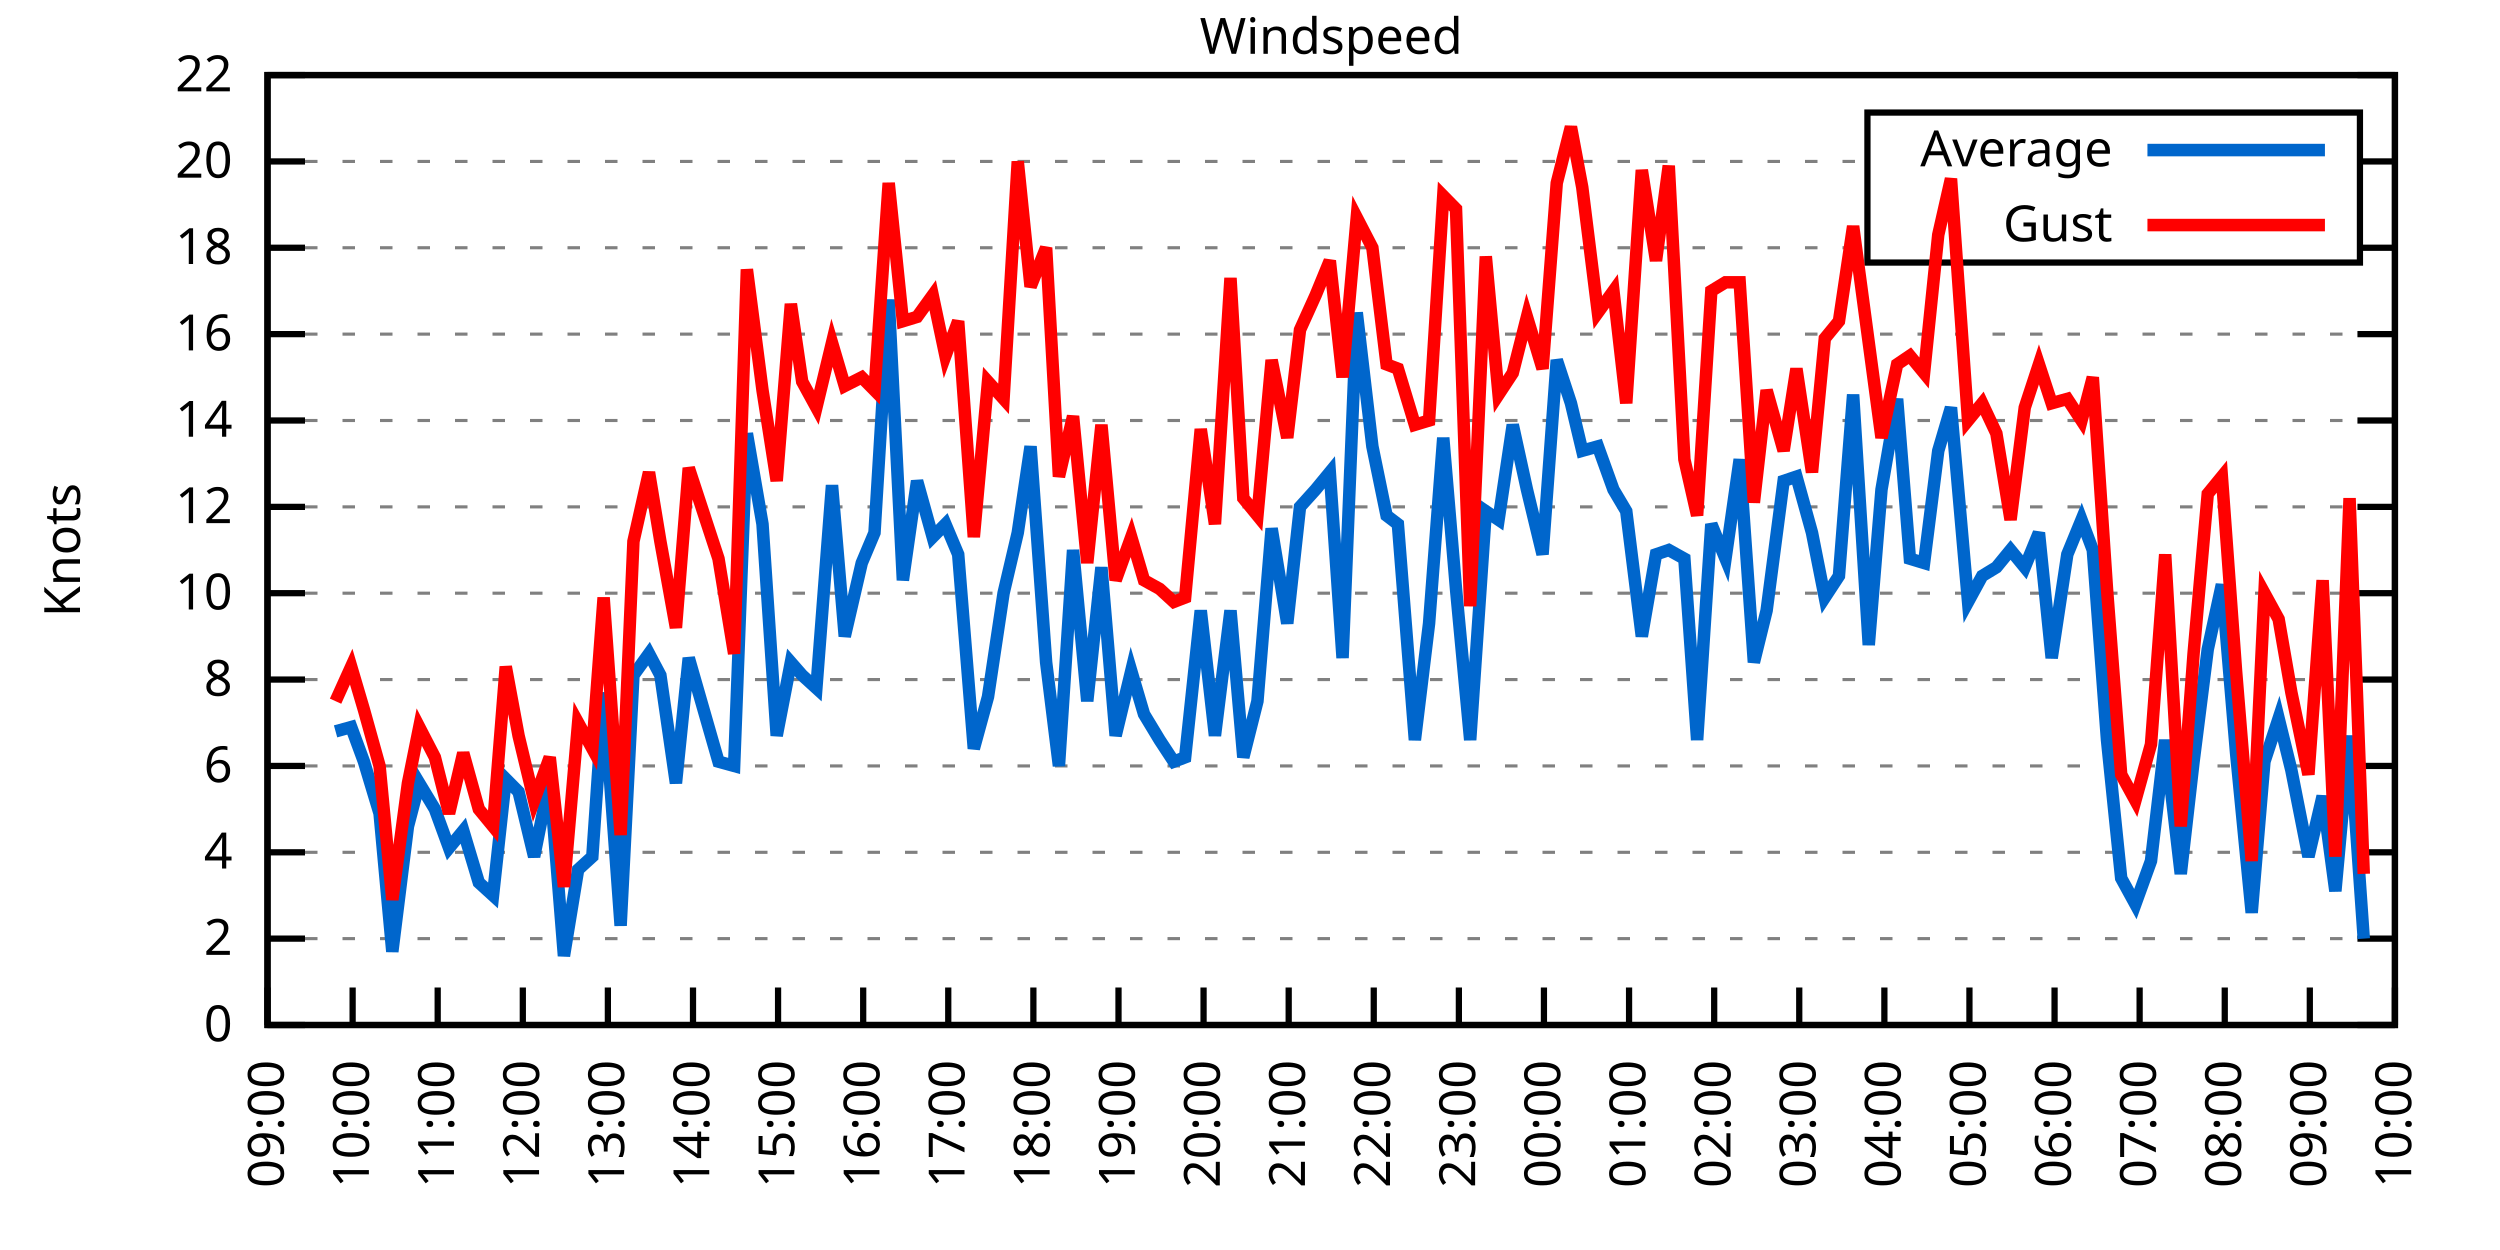
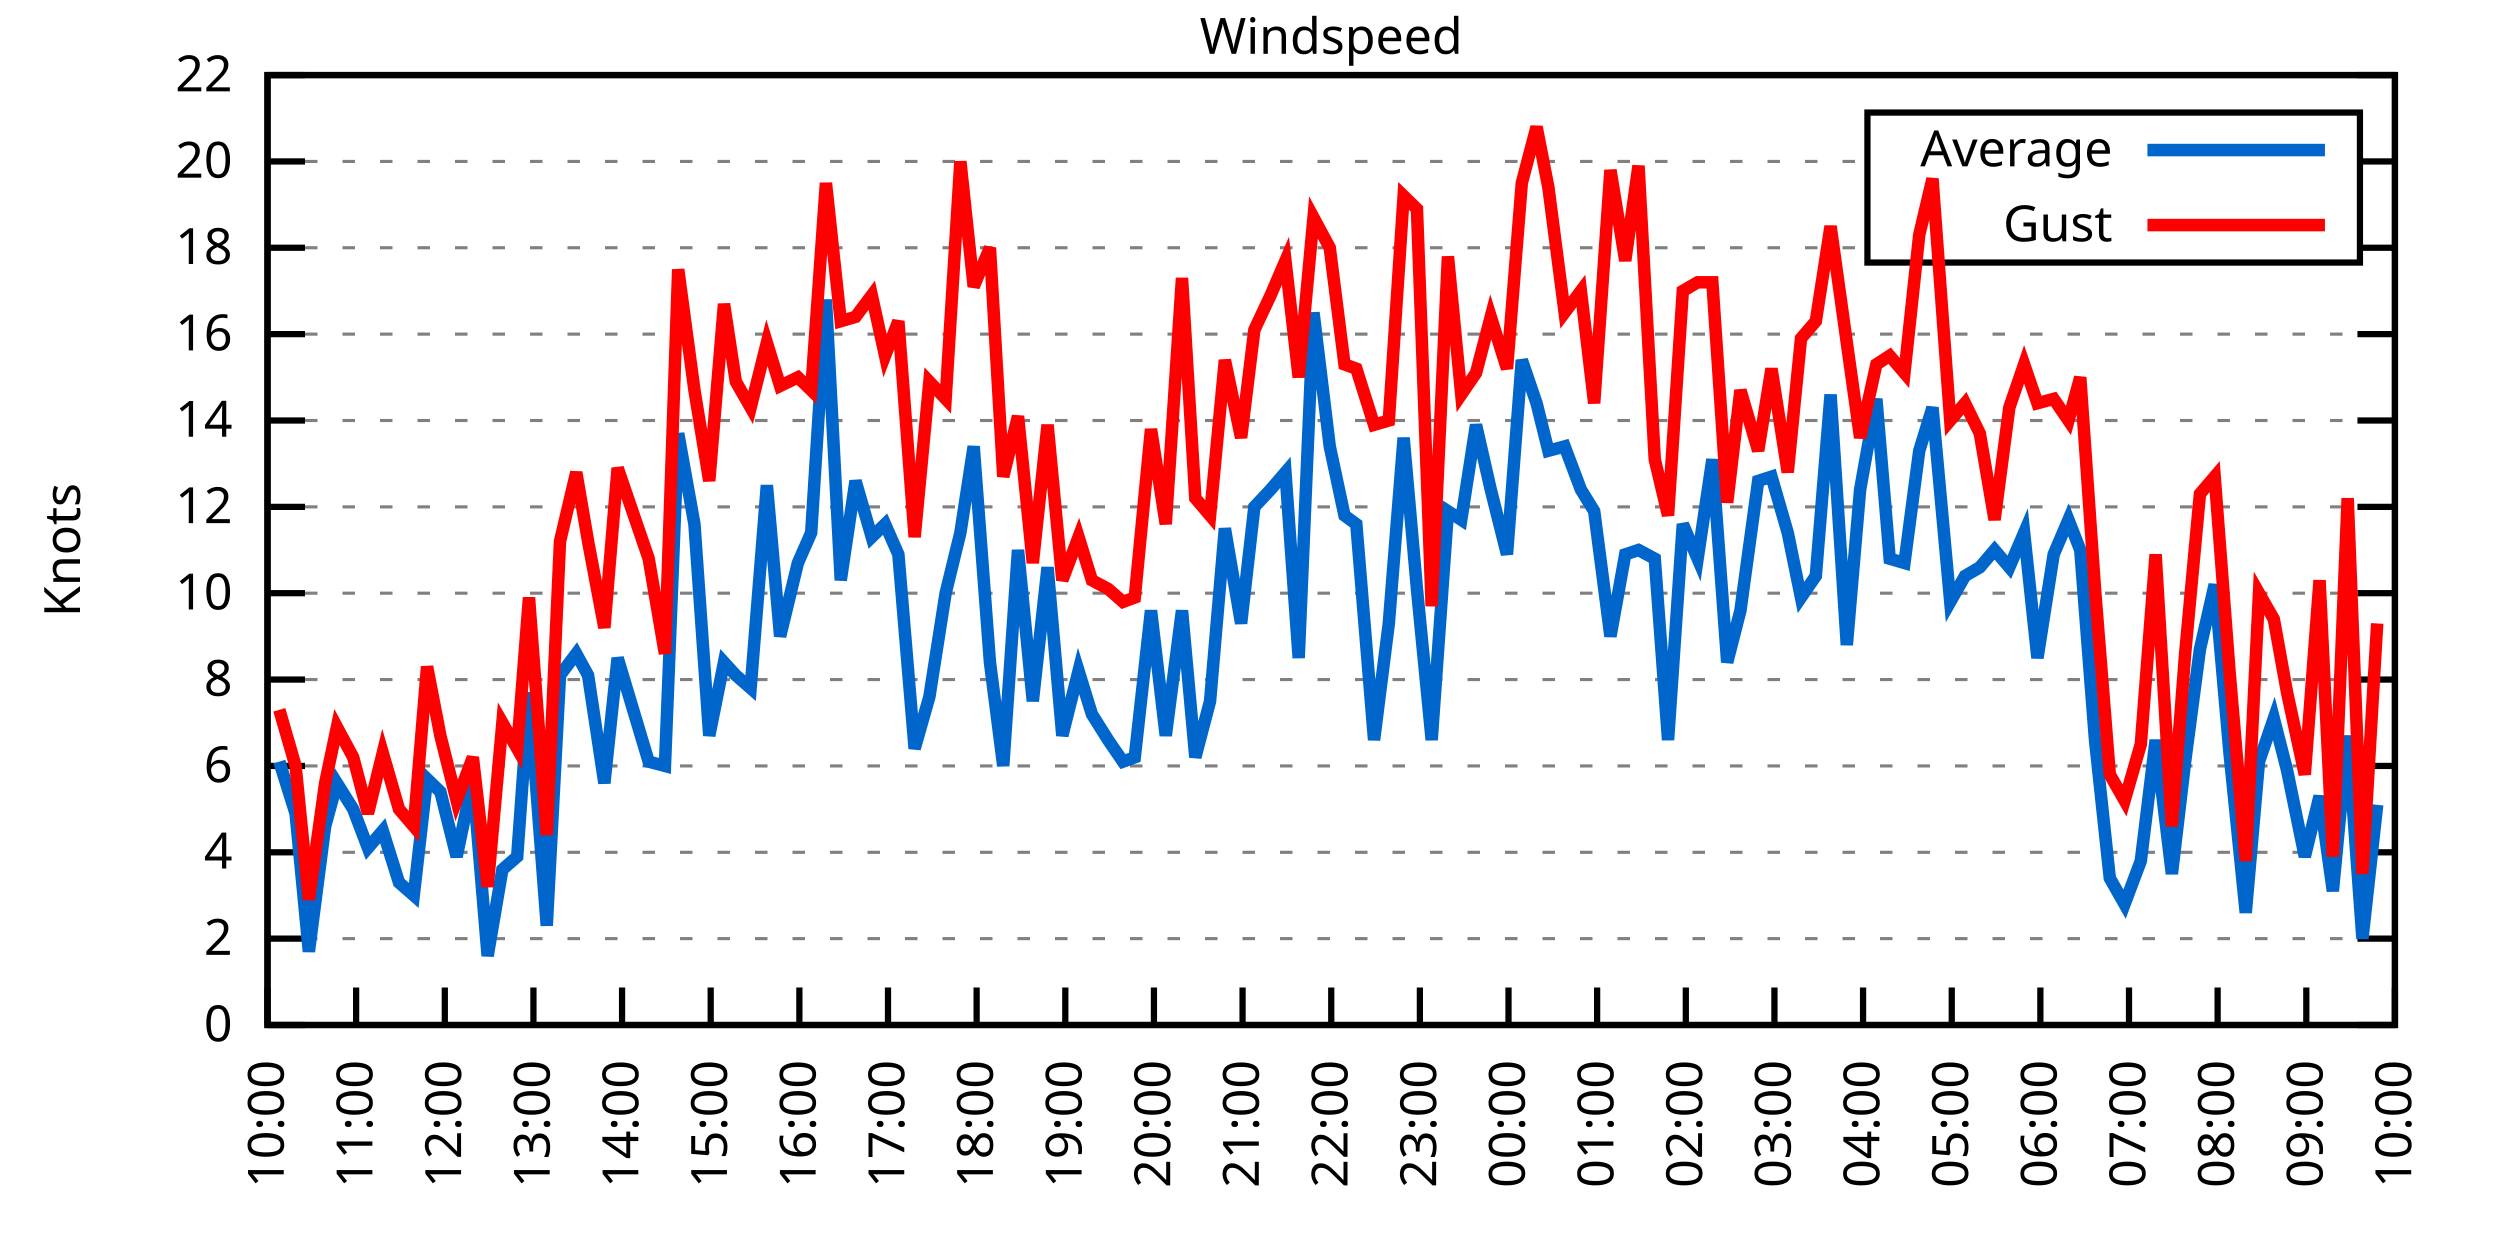
<svg xmlns="http://www.w3.org/2000/svg" xmlns:xlink="http://www.w3.org/1999/xlink" width="400" height="200" viewBox="0 0 400 200">
  <g id="gnuplot_canvas">
    <rect x="0" y="0" width="400" height="200" fill="none" />
    <defs>
      <circle id="gpDot" r="0.5" stroke-width="0.5" stroke="currentColor" />
      <path id="gpPt0" stroke-width="0.333" stroke="currentColor" d="M-1,0 h2 M0,-1 v2" />
      <path id="gpPt1" stroke-width="0.333" stroke="currentColor" d="M-1,-1 L1,1 M1,-1 L-1,1" />
      <path id="gpPt2" stroke-width="0.333" stroke="currentColor" d="M-1,0 L1,0 M0,-1 L0,1 M-1,-1 L1,1 M-1,1 L1,-1" />
      <rect id="gpPt3" stroke-width="0.333" stroke="currentColor" x="-1" y="-1" width="2" height="2" />
      <rect id="gpPt4" stroke-width="0.333" stroke="currentColor" fill="currentColor" x="-1" y="-1" width="2" height="2" />
      <circle id="gpPt5" stroke-width="0.333" stroke="currentColor" cx="0" cy="0" r="1" />
      <use xlink:href="#gpPt5" id="gpPt6" fill="currentColor" stroke="none" />
      <path id="gpPt7" stroke-width="0.333" stroke="currentColor" d="M0,-1.33 L-1.33,0.67 L1.33,0.67 z" />
      <use xlink:href="#gpPt7" id="gpPt8" fill="currentColor" stroke="none" />
      <use xlink:href="#gpPt7" id="gpPt9" stroke="currentColor" transform="rotate(180)" />
      <use xlink:href="#gpPt9" id="gpPt10" fill="currentColor" stroke="none" />
      <use xlink:href="#gpPt3" id="gpPt11" stroke="currentColor" transform="rotate(45)" />
      <use xlink:href="#gpPt11" id="gpPt12" fill="currentColor" stroke="none" />
      <path id="gpPt13" stroke-width="0.333" stroke="currentColor" d="M0,1.330 L1.265,0.411 L0.782,-1.067 L-0.782,-1.076 L-1.265,0.411 z" />
      <use xlink:href="#gpPt13" id="gpPt14" fill="currentColor" stroke="none" />
      <filter id="textbox" filterUnits="objectBoundingBox" x="0" y="0" height="1" width="1">
        <feFlood flood-color="white" flood-opacity="1" result="bgnd" />
        <feComposite in="SourceGraphic" in2="bgnd" operator="atop" />
      </filter>
      <filter id="greybox" filterUnits="objectBoundingBox" x="0" y="0" height="1" width="1">
        <feFlood flood-color="lightgrey" flood-opacity="1" result="grey" />
        <feComposite in="SourceGraphic" in2="grey" operator="atop" />
      </filter>
    </defs>
    <g fill="none" color="white" stroke="currentColor" stroke-width="1.00" stroke-linecap="butt" stroke-linejoin="miter">
</g>
    <g fill="none" color="black" stroke="currentColor" stroke-width="1.00" stroke-linecap="butt" stroke-linejoin="miter">
      <g stroke="none" shape-rendering="crispEdges">
        <polygon fill="rgb(255, 255, 255)" points="42.80,164.00 383.18,164.00 383.18,12.02 42.80,12.02 " />
      </g>
    </g>
    <g fill="none" color="black" stroke="currentColor" stroke-width="1.00" stroke-linecap="butt" stroke-linejoin="miter">
</g>
    <g fill="none" color="black" stroke="black" stroke-width="0.50" stroke-linecap="butt" stroke-linejoin="miter">
</g>
    <g fill="none" color="gray" stroke="currentColor" stroke-width="0.50" stroke-linecap="butt" stroke-linejoin="miter">
      <path stroke="gray" stroke-dasharray="2,4" class="gridline" d="M42.80,164.00 L383.19,164.00  " />
    </g>
    <g fill="none" color="gray" stroke="gray" stroke-width="1.00" stroke-linecap="butt" stroke-linejoin="miter">
</g>
    <g fill="none" color="black" stroke="currentColor" stroke-width="1.00" stroke-linecap="butt" stroke-linejoin="miter">
      <path stroke="black" d="M42.80,164.00 L48.80,164.00 M383.19,164.00 L377.19,164.00  " />
      <g transform="translate(37.20,166.60)" stroke="none" fill="black" font-family="Sans" font-size="8.00" text-anchor="end">
        <text>
          <tspan font-family="Sans"> 0</tspan>
        </text>
      </g>
    </g>
    <g fill="none" color="black" stroke="currentColor" stroke-width="1.00" stroke-linecap="butt" stroke-linejoin="miter">
</g>
    <g fill="none" color="black" stroke="black" stroke-width="0.50" stroke-linecap="butt" stroke-linejoin="miter">
</g>
    <g fill="none" color="gray" stroke="currentColor" stroke-width="0.50" stroke-linecap="butt" stroke-linejoin="miter">
      <path stroke="gray" stroke-dasharray="2,4" class="gridline" d="M42.80,150.18 L383.19,150.18  " />
    </g>
    <g fill="none" color="gray" stroke="gray" stroke-width="1.00" stroke-linecap="butt" stroke-linejoin="miter">
</g>
    <g fill="none" color="black" stroke="currentColor" stroke-width="1.00" stroke-linecap="butt" stroke-linejoin="miter">
      <path stroke="black" d="M42.80,150.18 L48.80,150.18 M383.19,150.18 L377.19,150.18  " />
      <g transform="translate(37.20,152.78)" stroke="none" fill="black" font-family="Sans" font-size="8.00" text-anchor="end">
        <text>
          <tspan font-family="Sans"> 2</tspan>
        </text>
      </g>
    </g>
    <g fill="none" color="black" stroke="currentColor" stroke-width="1.00" stroke-linecap="butt" stroke-linejoin="miter">
</g>
    <g fill="none" color="black" stroke="black" stroke-width="0.50" stroke-linecap="butt" stroke-linejoin="miter">
</g>
    <g fill="none" color="gray" stroke="currentColor" stroke-width="0.50" stroke-linecap="butt" stroke-linejoin="miter">
      <path stroke="gray" stroke-dasharray="2,4" class="gridline" d="M42.80,136.37 L383.19,136.37  " />
    </g>
    <g fill="none" color="gray" stroke="gray" stroke-width="1.00" stroke-linecap="butt" stroke-linejoin="miter">
</g>
    <g fill="none" color="black" stroke="currentColor" stroke-width="1.00" stroke-linecap="butt" stroke-linejoin="miter">
      <path stroke="black" d="M42.80,136.37 L48.80,136.37 M383.19,136.37 L377.19,136.37  " />
      <g transform="translate(37.20,138.97)" stroke="none" fill="black" font-family="Sans" font-size="8.00" text-anchor="end">
        <text>
          <tspan font-family="Sans"> 4</tspan>
        </text>
      </g>
    </g>
    <g fill="none" color="black" stroke="currentColor" stroke-width="1.00" stroke-linecap="butt" stroke-linejoin="miter">
</g>
    <g fill="none" color="black" stroke="black" stroke-width="0.50" stroke-linecap="butt" stroke-linejoin="miter">
</g>
    <g fill="none" color="gray" stroke="currentColor" stroke-width="0.50" stroke-linecap="butt" stroke-linejoin="miter">
      <path stroke="gray" stroke-dasharray="2,4" class="gridline" d="M42.80,122.55 L383.19,122.55  " />
    </g>
    <g fill="none" color="gray" stroke="gray" stroke-width="1.00" stroke-linecap="butt" stroke-linejoin="miter">
</g>
    <g fill="none" color="black" stroke="currentColor" stroke-width="1.00" stroke-linecap="butt" stroke-linejoin="miter">
      <path stroke="black" d="M42.80,122.55 L48.80,122.55 M383.19,122.55 L377.19,122.55  " />
      <g transform="translate(37.20,125.15)" stroke="none" fill="black" font-family="Sans" font-size="8.00" text-anchor="end">
        <text>
          <tspan font-family="Sans"> 6</tspan>
        </text>
      </g>
    </g>
    <g fill="none" color="black" stroke="currentColor" stroke-width="1.00" stroke-linecap="butt" stroke-linejoin="miter">
</g>
    <g fill="none" color="black" stroke="black" stroke-width="0.50" stroke-linecap="butt" stroke-linejoin="miter">
</g>
    <g fill="none" color="gray" stroke="currentColor" stroke-width="0.50" stroke-linecap="butt" stroke-linejoin="miter">
      <path stroke="gray" stroke-dasharray="2,4" class="gridline" d="M42.80,108.73 L383.19,108.73  " />
    </g>
    <g fill="none" color="gray" stroke="gray" stroke-width="1.00" stroke-linecap="butt" stroke-linejoin="miter">
</g>
    <g fill="none" color="black" stroke="currentColor" stroke-width="1.00" stroke-linecap="butt" stroke-linejoin="miter">
      <path stroke="black" d="M42.80,108.73 L48.80,108.73 M383.19,108.73 L377.19,108.73  " />
      <g transform="translate(37.20,111.33)" stroke="none" fill="black" font-family="Sans" font-size="8.00" text-anchor="end">
        <text>
          <tspan font-family="Sans"> 8</tspan>
        </text>
      </g>
    </g>
    <g fill="none" color="black" stroke="currentColor" stroke-width="1.00" stroke-linecap="butt" stroke-linejoin="miter">
</g>
    <g fill="none" color="black" stroke="black" stroke-width="0.50" stroke-linecap="butt" stroke-linejoin="miter">
</g>
    <g fill="none" color="gray" stroke="currentColor" stroke-width="0.50" stroke-linecap="butt" stroke-linejoin="miter">
      <path stroke="gray" stroke-dasharray="2,4" class="gridline" d="M42.80,94.91 L383.19,94.91  " />
    </g>
    <g fill="none" color="gray" stroke="gray" stroke-width="1.00" stroke-linecap="butt" stroke-linejoin="miter">
</g>
    <g fill="none" color="black" stroke="currentColor" stroke-width="1.00" stroke-linecap="butt" stroke-linejoin="miter">
      <path stroke="black" d="M42.80,94.91 L48.80,94.91 M383.19,94.91 L377.19,94.91  " />
      <g transform="translate(37.20,97.51)" stroke="none" fill="black" font-family="Sans" font-size="8.00" text-anchor="end">
        <text>
          <tspan font-family="Sans"> 10</tspan>
        </text>
      </g>
    </g>
    <g fill="none" color="black" stroke="currentColor" stroke-width="1.00" stroke-linecap="butt" stroke-linejoin="miter">
</g>
    <g fill="none" color="black" stroke="black" stroke-width="0.50" stroke-linecap="butt" stroke-linejoin="miter">
</g>
    <g fill="none" color="gray" stroke="currentColor" stroke-width="0.50" stroke-linecap="butt" stroke-linejoin="miter">
      <path stroke="gray" stroke-dasharray="2,4" class="gridline" d="M42.80,81.10 L383.19,81.10  " />
    </g>
    <g fill="none" color="gray" stroke="gray" stroke-width="1.00" stroke-linecap="butt" stroke-linejoin="miter">
</g>
    <g fill="none" color="black" stroke="currentColor" stroke-width="1.00" stroke-linecap="butt" stroke-linejoin="miter">
      <path stroke="black" d="M42.80,81.10 L48.80,81.10 M383.19,81.10 L377.19,81.10  " />
      <g transform="translate(37.20,83.70)" stroke="none" fill="black" font-family="Sans" font-size="8.00" text-anchor="end">
        <text>
          <tspan font-family="Sans"> 12</tspan>
        </text>
      </g>
    </g>
    <g fill="none" color="black" stroke="currentColor" stroke-width="1.00" stroke-linecap="butt" stroke-linejoin="miter">
</g>
    <g fill="none" color="black" stroke="black" stroke-width="0.50" stroke-linecap="butt" stroke-linejoin="miter">
</g>
    <g fill="none" color="gray" stroke="currentColor" stroke-width="0.50" stroke-linecap="butt" stroke-linejoin="miter">
      <path stroke="gray" stroke-dasharray="2,4" class="gridline" d="M42.80,67.28 L383.19,67.28  " />
    </g>
    <g fill="none" color="gray" stroke="gray" stroke-width="1.00" stroke-linecap="butt" stroke-linejoin="miter">
</g>
    <g fill="none" color="black" stroke="currentColor" stroke-width="1.00" stroke-linecap="butt" stroke-linejoin="miter">
      <path stroke="black" d="M42.80,67.28 L48.80,67.28 M383.19,67.28 L377.19,67.28  " />
      <g transform="translate(37.20,69.88)" stroke="none" fill="black" font-family="Sans" font-size="8.00" text-anchor="end">
        <text>
          <tspan font-family="Sans"> 14</tspan>
        </text>
      </g>
    </g>
    <g fill="none" color="black" stroke="currentColor" stroke-width="1.00" stroke-linecap="butt" stroke-linejoin="miter">
</g>
    <g fill="none" color="black" stroke="black" stroke-width="0.50" stroke-linecap="butt" stroke-linejoin="miter">
</g>
    <g fill="none" color="gray" stroke="currentColor" stroke-width="0.50" stroke-linecap="butt" stroke-linejoin="miter">
      <path stroke="gray" stroke-dasharray="2,4" class="gridline" d="M42.80,53.46 L383.19,53.46  " />
    </g>
    <g fill="none" color="gray" stroke="gray" stroke-width="1.00" stroke-linecap="butt" stroke-linejoin="miter">
</g>
    <g fill="none" color="black" stroke="currentColor" stroke-width="1.00" stroke-linecap="butt" stroke-linejoin="miter">
      <path stroke="black" d="M42.80,53.46 L48.80,53.46 M383.19,53.46 L377.19,53.46  " />
      <g transform="translate(37.20,56.06)" stroke="none" fill="black" font-family="Sans" font-size="8.00" text-anchor="end">
        <text>
          <tspan font-family="Sans"> 16</tspan>
        </text>
      </g>
    </g>
    <g fill="none" color="black" stroke="currentColor" stroke-width="1.00" stroke-linecap="butt" stroke-linejoin="miter">
</g>
    <g fill="none" color="black" stroke="black" stroke-width="0.50" stroke-linecap="butt" stroke-linejoin="miter">
</g>
    <g fill="none" color="gray" stroke="currentColor" stroke-width="0.50" stroke-linecap="butt" stroke-linejoin="miter">
      <path stroke="gray" stroke-dasharray="2,4" class="gridline" d="M42.80,39.64 L298.79,39.64 M377.59,39.64 L383.19,39.64  " />
    </g>
    <g fill="none" color="gray" stroke="gray" stroke-width="1.00" stroke-linecap="butt" stroke-linejoin="miter">
</g>
    <g fill="none" color="black" stroke="currentColor" stroke-width="1.00" stroke-linecap="butt" stroke-linejoin="miter">
      <path stroke="black" d="M42.80,39.64 L48.80,39.64 M383.19,39.64 L377.19,39.64  " />
      <g transform="translate(37.20,42.24)" stroke="none" fill="black" font-family="Sans" font-size="8.00" text-anchor="end">
        <text>
          <tspan font-family="Sans"> 18</tspan>
        </text>
      </g>
    </g>
    <g fill="none" color="black" stroke="currentColor" stroke-width="1.00" stroke-linecap="butt" stroke-linejoin="miter">
</g>
    <g fill="none" color="black" stroke="black" stroke-width="0.50" stroke-linecap="butt" stroke-linejoin="miter">
</g>
    <g fill="none" color="gray" stroke="currentColor" stroke-width="0.50" stroke-linecap="butt" stroke-linejoin="miter">
      <path stroke="gray" stroke-dasharray="2,4" class="gridline" d="M42.80,25.83 L298.79,25.83 M377.59,25.83 L383.19,25.83  " />
    </g>
    <g fill="none" color="gray" stroke="gray" stroke-width="1.00" stroke-linecap="butt" stroke-linejoin="miter">
</g>
    <g fill="none" color="black" stroke="currentColor" stroke-width="1.00" stroke-linecap="butt" stroke-linejoin="miter">
      <path stroke="black" d="M42.80,25.83 L48.80,25.83 M383.19,25.83 L377.19,25.83  " />
      <g transform="translate(37.20,28.43)" stroke="none" fill="black" font-family="Sans" font-size="8.00" text-anchor="end">
        <text>
          <tspan font-family="Sans"> 20</tspan>
        </text>
      </g>
    </g>
    <g fill="none" color="black" stroke="currentColor" stroke-width="1.00" stroke-linecap="butt" stroke-linejoin="miter">
</g>
    <g fill="none" color="black" stroke="black" stroke-width="0.50" stroke-linecap="butt" stroke-linejoin="miter">
</g>
    <g fill="none" color="gray" stroke="currentColor" stroke-width="0.50" stroke-linecap="butt" stroke-linejoin="miter">
      <path stroke="gray" stroke-dasharray="2,4" class="gridline" d="M42.80,12.01 L383.19,12.01  " />
    </g>
    <g fill="none" color="gray" stroke="gray" stroke-width="1.00" stroke-linecap="butt" stroke-linejoin="miter">
</g>
    <g fill="none" color="black" stroke="currentColor" stroke-width="1.00" stroke-linecap="butt" stroke-linejoin="miter">
      <path stroke="black" d="M42.80,12.01 L48.80,12.01 M383.19,12.01 L377.19,12.01  " />
      <g transform="translate(37.20,14.61)" stroke="none" fill="black" font-family="Sans" font-size="8.00" text-anchor="end">
        <text>
          <tspan font-family="Sans"> 22</tspan>
        </text>
      </g>
    </g>
    <g fill="none" color="black" stroke="currentColor" stroke-width="1.00" stroke-linecap="butt" stroke-linejoin="miter">
      <path stroke="black" d="M42.80,164.00 L42.80,158.00  " />
      <g transform="translate(45.40,169.60) rotate(270.00)" stroke="none" fill="black" font-family="Sans" font-size="8.00" text-anchor="end">
        <text>
-           <tspan font-family="Sans">09:00</tspan>
-         </text>
-       </g>
-     </g>
-     <g fill="none" color="black" stroke="currentColor" stroke-width="1.00" stroke-linecap="butt" stroke-linejoin="miter">
-       <path stroke="black" d="M56.42,164.00 L56.42,158.00  " />
-       <g transform="translate(59.02,169.60) rotate(270.00)" stroke="none" fill="black" font-family="Sans" font-size="8.00" text-anchor="end">
-         <text>
          <tspan font-family="Sans">10:00</tspan>
        </text>
      </g>
    </g>
    <g fill="none" color="black" stroke="currentColor" stroke-width="1.00" stroke-linecap="butt" stroke-linejoin="miter">
-       <path stroke="black" d="M70.03,164.00 L70.03,158.00  " />
-       <g transform="translate(72.63,169.60) rotate(270.00)" stroke="none" fill="black" font-family="Sans" font-size="8.00" text-anchor="end">
+       <path stroke="black" d="M56.98,164.00 L56.98,158.00  " />
+       <g transform="translate(59.58,169.60) rotate(270.00)" stroke="none" fill="black" font-family="Sans" font-size="8.00" text-anchor="end">
        <text>
          <tspan font-family="Sans">11:00</tspan>
        </text>
      </g>
    </g>
    <g fill="none" color="black" stroke="currentColor" stroke-width="1.00" stroke-linecap="butt" stroke-linejoin="miter">
-       <path stroke="black" d="M83.65,164.00 L83.65,158.00  " />
-       <g transform="translate(86.25,169.60) rotate(270.00)" stroke="none" fill="black" font-family="Sans" font-size="8.00" text-anchor="end">
+       <path stroke="black" d="M71.17,164.00 L71.17,158.00  " />
+       <g transform="translate(73.77,169.60) rotate(270.00)" stroke="none" fill="black" font-family="Sans" font-size="8.00" text-anchor="end">
        <text>
          <tspan font-family="Sans">12:00</tspan>
        </text>
      </g>
    </g>
    <g fill="none" color="black" stroke="currentColor" stroke-width="1.00" stroke-linecap="butt" stroke-linejoin="miter">
-       <path stroke="black" d="M97.26,164.00 L97.26,158.00  " />
-       <g transform="translate(99.86,169.60) rotate(270.00)" stroke="none" fill="black" font-family="Sans" font-size="8.00" text-anchor="end">
+       <path stroke="black" d="M85.35,164.00 L85.35,158.00  " />
+       <g transform="translate(87.95,169.60) rotate(270.00)" stroke="none" fill="black" font-family="Sans" font-size="8.00" text-anchor="end">
        <text>
          <tspan font-family="Sans">13:00</tspan>
        </text>
      </g>
    </g>
    <g fill="none" color="black" stroke="currentColor" stroke-width="1.00" stroke-linecap="butt" stroke-linejoin="miter">
-       <path stroke="black" d="M110.88,164.00 L110.88,158.00  " />
-       <g transform="translate(113.48,169.60) rotate(270.00)" stroke="none" fill="black" font-family="Sans" font-size="8.00" text-anchor="end">
+       <path stroke="black" d="M99.53,164.00 L99.53,158.00  " />
+       <g transform="translate(102.13,169.60) rotate(270.00)" stroke="none" fill="black" font-family="Sans" font-size="8.00" text-anchor="end">
        <text>
          <tspan font-family="Sans">14:00</tspan>
        </text>
      </g>
    </g>
    <g fill="none" color="black" stroke="currentColor" stroke-width="1.00" stroke-linecap="butt" stroke-linejoin="miter">
-       <path stroke="black" d="M124.49,164.00 L124.49,158.00  " />
-       <g transform="translate(127.09,169.60) rotate(270.00)" stroke="none" fill="black" font-family="Sans" font-size="8.00" text-anchor="end">
+       <path stroke="black" d="M113.71,164.00 L113.71,158.00  " />
+       <g transform="translate(116.31,169.60) rotate(270.00)" stroke="none" fill="black" font-family="Sans" font-size="8.00" text-anchor="end">
        <text>
          <tspan font-family="Sans">15:00</tspan>
        </text>
      </g>
    </g>
    <g fill="none" color="black" stroke="currentColor" stroke-width="1.00" stroke-linecap="butt" stroke-linejoin="miter">
-       <path stroke="black" d="M138.11,164.00 L138.11,158.00  " />
-       <g transform="translate(140.71,169.60) rotate(270.00)" stroke="none" fill="black" font-family="Sans" font-size="8.00" text-anchor="end">
+       <path stroke="black" d="M127.90,164.00 L127.90,158.00  " />
+       <g transform="translate(130.50,169.60) rotate(270.00)" stroke="none" fill="black" font-family="Sans" font-size="8.00" text-anchor="end">
        <text>
          <tspan font-family="Sans">16:00</tspan>
        </text>
      </g>
    </g>
    <g fill="none" color="black" stroke="currentColor" stroke-width="1.00" stroke-linecap="butt" stroke-linejoin="miter">
-       <path stroke="black" d="M151.72,164.00 L151.72,158.00  " />
-       <g transform="translate(154.32,169.60) rotate(270.00)" stroke="none" fill="black" font-family="Sans" font-size="8.00" text-anchor="end">
+       <path stroke="black" d="M142.08,164.00 L142.08,158.00  " />
+       <g transform="translate(144.68,169.60) rotate(270.00)" stroke="none" fill="black" font-family="Sans" font-size="8.00" text-anchor="end">
        <text>
          <tspan font-family="Sans">17:00</tspan>
        </text>
      </g>
    </g>
    <g fill="none" color="black" stroke="currentColor" stroke-width="1.00" stroke-linecap="butt" stroke-linejoin="miter">
-       <path stroke="black" d="M165.34,164.00 L165.34,158.00  " />
-       <g transform="translate(167.94,169.60) rotate(270.00)" stroke="none" fill="black" font-family="Sans" font-size="8.00" text-anchor="end">
+       <path stroke="black" d="M156.26,164.00 L156.26,158.00  " />
+       <g transform="translate(158.86,169.60) rotate(270.00)" stroke="none" fill="black" font-family="Sans" font-size="8.00" text-anchor="end">
        <text>
          <tspan font-family="Sans">18:00</tspan>
        </text>
      </g>
    </g>
    <g fill="none" color="black" stroke="currentColor" stroke-width="1.00" stroke-linecap="butt" stroke-linejoin="miter">
-       <path stroke="black" d="M178.96,164.00 L178.96,158.00  " />
-       <g transform="translate(181.56,169.60) rotate(270.00)" stroke="none" fill="black" font-family="Sans" font-size="8.00" text-anchor="end">
+       <path stroke="black" d="M170.45,164.00 L170.45,158.00  " />
+       <g transform="translate(173.05,169.60) rotate(270.00)" stroke="none" fill="black" font-family="Sans" font-size="8.00" text-anchor="end">
        <text>
          <tspan font-family="Sans">19:00</tspan>
        </text>
      </g>
    </g>
    <g fill="none" color="black" stroke="currentColor" stroke-width="1.00" stroke-linecap="butt" stroke-linejoin="miter">
-       <path stroke="black" d="M192.57,164.00 L192.57,158.00  " />
-       <g transform="translate(195.17,169.60) rotate(270.00)" stroke="none" fill="black" font-family="Sans" font-size="8.00" text-anchor="end">
+       <path stroke="black" d="M184.63,164.00 L184.63,158.00  " />
+       <g transform="translate(187.23,169.60) rotate(270.00)" stroke="none" fill="black" font-family="Sans" font-size="8.00" text-anchor="end">
        <text>
          <tspan font-family="Sans">20:00</tspan>
        </text>
      </g>
    </g>
    <g fill="none" color="black" stroke="currentColor" stroke-width="1.00" stroke-linecap="butt" stroke-linejoin="miter">
-       <path stroke="black" d="M206.19,164.00 L206.19,158.00  " />
-       <g transform="translate(208.79,169.60) rotate(270.00)" stroke="none" fill="black" font-family="Sans" font-size="8.00" text-anchor="end">
+       <path stroke="black" d="M198.81,164.00 L198.81,158.00  " />
+       <g transform="translate(201.41,169.60) rotate(270.00)" stroke="none" fill="black" font-family="Sans" font-size="8.00" text-anchor="end">
        <text>
          <tspan font-family="Sans">21:00</tspan>
        </text>
      </g>
    </g>
    <g fill="none" color="black" stroke="currentColor" stroke-width="1.00" stroke-linecap="butt" stroke-linejoin="miter">
-       <path stroke="black" d="M219.80,164.00 L219.80,158.00  " />
-       <g transform="translate(222.40,169.60) rotate(270.00)" stroke="none" fill="black" font-family="Sans" font-size="8.00" text-anchor="end">
+       <path stroke="black" d="M213.00,164.00 L213.00,158.00  " />
+       <g transform="translate(215.60,169.60) rotate(270.00)" stroke="none" fill="black" font-family="Sans" font-size="8.00" text-anchor="end">
        <text>
          <tspan font-family="Sans">22:00</tspan>
        </text>
      </g>
    </g>
    <g fill="none" color="black" stroke="currentColor" stroke-width="1.00" stroke-linecap="butt" stroke-linejoin="miter">
-       <path stroke="black" d="M233.42,164.00 L233.42,158.00  " />
-       <g transform="translate(236.02,169.60) rotate(270.00)" stroke="none" fill="black" font-family="Sans" font-size="8.00" text-anchor="end">
+       <path stroke="black" d="M227.18,164.00 L227.18,158.00  " />
+       <g transform="translate(229.78,169.60) rotate(270.00)" stroke="none" fill="black" font-family="Sans" font-size="8.00" text-anchor="end">
        <text>
          <tspan font-family="Sans">23:00</tspan>
        </text>
      </g>
    </g>
    <g fill="none" color="black" stroke="currentColor" stroke-width="1.00" stroke-linecap="butt" stroke-linejoin="miter">
-       <path stroke="black" d="M247.03,164.00 L247.03,158.00  " />
-       <g transform="translate(249.63,169.60) rotate(270.00)" stroke="none" fill="black" font-family="Sans" font-size="8.00" text-anchor="end">
+       <path stroke="black" d="M241.36,164.00 L241.36,158.00  " />
+       <g transform="translate(243.96,169.60) rotate(270.00)" stroke="none" fill="black" font-family="Sans" font-size="8.00" text-anchor="end">
        <text>
          <tspan font-family="Sans">00:00</tspan>
        </text>
      </g>
    </g>
    <g fill="none" color="black" stroke="currentColor" stroke-width="1.00" stroke-linecap="butt" stroke-linejoin="miter">
-       <path stroke="black" d="M260.65,164.00 L260.65,158.00  " />
-       <g transform="translate(263.25,169.60) rotate(270.00)" stroke="none" fill="black" font-family="Sans" font-size="8.00" text-anchor="end">
+       <path stroke="black" d="M255.54,164.00 L255.54,158.00  " />
+       <g transform="translate(258.14,169.60) rotate(270.00)" stroke="none" fill="black" font-family="Sans" font-size="8.00" text-anchor="end">
        <text>
          <tspan font-family="Sans">01:00</tspan>
        </text>
      </g>
    </g>
    <g fill="none" color="black" stroke="currentColor" stroke-width="1.00" stroke-linecap="butt" stroke-linejoin="miter">
-       <path stroke="black" d="M274.27,164.00 L274.27,158.00  " />
-       <g transform="translate(276.87,169.60) rotate(270.00)" stroke="none" fill="black" font-family="Sans" font-size="8.00" text-anchor="end">
+       <path stroke="black" d="M269.73,164.00 L269.73,158.00  " />
+       <g transform="translate(272.33,169.60) rotate(270.00)" stroke="none" fill="black" font-family="Sans" font-size="8.00" text-anchor="end">
        <text>
          <tspan font-family="Sans">02:00</tspan>
        </text>
      </g>
    </g>
    <g fill="none" color="black" stroke="currentColor" stroke-width="1.00" stroke-linecap="butt" stroke-linejoin="miter">
-       <path stroke="black" d="M287.88,164.00 L287.88,158.00  " />
-       <g transform="translate(290.48,169.60) rotate(270.00)" stroke="none" fill="black" font-family="Sans" font-size="8.00" text-anchor="end">
+       <path stroke="black" d="M283.91,164.00 L283.91,158.00  " />
+       <g transform="translate(286.51,169.60) rotate(270.00)" stroke="none" fill="black" font-family="Sans" font-size="8.00" text-anchor="end">
        <text>
          <tspan font-family="Sans">03:00</tspan>
        </text>
      </g>
    </g>
    <g fill="none" color="black" stroke="currentColor" stroke-width="1.00" stroke-linecap="butt" stroke-linejoin="miter">
-       <path stroke="black" d="M301.50,164.00 L301.50,158.00  " />
-       <g transform="translate(304.10,169.60) rotate(270.00)" stroke="none" fill="black" font-family="Sans" font-size="8.00" text-anchor="end">
+       <path stroke="black" d="M298.09,164.00 L298.09,158.00  " />
+       <g transform="translate(300.69,169.60) rotate(270.00)" stroke="none" fill="black" font-family="Sans" font-size="8.00" text-anchor="end">
        <text>
          <tspan font-family="Sans">04:00</tspan>
        </text>
      </g>
    </g>
    <g fill="none" color="black" stroke="currentColor" stroke-width="1.00" stroke-linecap="butt" stroke-linejoin="miter">
-       <path stroke="black" d="M315.11,164.00 L315.11,158.00  " />
-       <g transform="translate(317.71,169.60) rotate(270.00)" stroke="none" fill="black" font-family="Sans" font-size="8.00" text-anchor="end">
+       <path stroke="black" d="M312.28,164.00 L312.28,158.00  " />
+       <g transform="translate(314.88,169.60) rotate(270.00)" stroke="none" fill="black" font-family="Sans" font-size="8.00" text-anchor="end">
        <text>
          <tspan font-family="Sans">05:00</tspan>
        </text>
      </g>
    </g>
    <g fill="none" color="black" stroke="currentColor" stroke-width="1.00" stroke-linecap="butt" stroke-linejoin="miter">
-       <path stroke="black" d="M328.73,164.00 L328.73,158.00  " />
-       <g transform="translate(331.33,169.60) rotate(270.00)" stroke="none" fill="black" font-family="Sans" font-size="8.00" text-anchor="end">
+       <path stroke="black" d="M326.46,164.00 L326.46,158.00  " />
+       <g transform="translate(329.06,169.60) rotate(270.00)" stroke="none" fill="black" font-family="Sans" font-size="8.00" text-anchor="end">
        <text>
          <tspan font-family="Sans">06:00</tspan>
        </text>
      </g>
    </g>
    <g fill="none" color="black" stroke="currentColor" stroke-width="1.00" stroke-linecap="butt" stroke-linejoin="miter">
-       <path stroke="black" d="M342.34,164.00 L342.34,158.00  " />
-       <g transform="translate(344.94,169.60) rotate(270.00)" stroke="none" fill="black" font-family="Sans" font-size="8.00" text-anchor="end">
+       <path stroke="black" d="M340.64,164.00 L340.64,158.00  " />
+       <g transform="translate(343.24,169.60) rotate(270.00)" stroke="none" fill="black" font-family="Sans" font-size="8.00" text-anchor="end">
        <text>
          <tspan font-family="Sans">07:00</tspan>
        </text>
      </g>
    </g>
    <g fill="none" color="black" stroke="currentColor" stroke-width="1.00" stroke-linecap="butt" stroke-linejoin="miter">
-       <path stroke="black" d="M355.96,164.00 L355.96,158.00  " />
-       <g transform="translate(358.56,169.60) rotate(270.00)" stroke="none" fill="black" font-family="Sans" font-size="8.00" text-anchor="end">
+       <path stroke="black" d="M354.82,164.00 L354.82,158.00  " />
+       <g transform="translate(357.42,169.60) rotate(270.00)" stroke="none" fill="black" font-family="Sans" font-size="8.00" text-anchor="end">
        <text>
          <tspan font-family="Sans">08:00</tspan>
        </text>
      </g>
    </g>
    <g fill="none" color="black" stroke="currentColor" stroke-width="1.00" stroke-linecap="butt" stroke-linejoin="miter">
-       <path stroke="black" d="M369.57,164.00 L369.57,158.00  " />
-       <g transform="translate(372.17,169.60) rotate(270.00)" stroke="none" fill="black" font-family="Sans" font-size="8.00" text-anchor="end">
+       <path stroke="black" d="M369.01,164.00 L369.01,158.00  " />
+       <g transform="translate(371.61,169.60) rotate(270.00)" stroke="none" fill="black" font-family="Sans" font-size="8.00" text-anchor="end">
        <text>
          <tspan font-family="Sans">09:00</tspan>
        </text>
      </g>
    </g>
    <g fill="none" color="black" stroke="currentColor" stroke-width="1.00" stroke-linecap="butt" stroke-linejoin="miter">
      <path stroke="black" d="M383.19,164.00 L383.19,158.00  " />
      <g transform="translate(385.79,169.60) rotate(270.00)" stroke="none" fill="black" font-family="Sans" font-size="8.00" text-anchor="end">
        <text>
          <tspan font-family="Sans">10:00</tspan>
        </text>
      </g>
    </g>
    <g fill="none" color="black" stroke="currentColor" stroke-width="1.00" stroke-linecap="butt" stroke-linejoin="miter">
</g>
    <g fill="none" color="black" stroke="currentColor" stroke-width="1.00" stroke-linecap="butt" stroke-linejoin="miter">
      <path stroke="black" d="M42.80,12.01 L42.80,164.00 L383.19,164.00 L383.19,12.01 L42.80,12.01 Z  " />
    </g>
    <g fill="none" color="black" stroke="currentColor" stroke-width="1.00" stroke-linecap="butt" stroke-linejoin="miter">
</g>
    <g fill="none" color="black" stroke="currentColor" stroke-width="1.00" stroke-linecap="butt" stroke-linejoin="miter">
      <path stroke="black" d="M298.79,42.01 L298.79,18.01 L377.59,18.01 L377.59,42.01 L298.79,42.01 Z  " />
    </g>
    <g id="Windspeed_plot_1">
      <g fill="none" color="white" stroke="black" stroke-width="2.00" stroke-linecap="butt" stroke-linejoin="miter">
</g>
      <g fill="none" color="black" stroke="currentColor" stroke-width="2.00" stroke-linecap="butt" stroke-linejoin="miter">
        <g transform="translate(337.99,26.61)" stroke="none" fill="black" font-family="Sans" font-size="8.00" text-anchor="end">
          <text>
            <tspan font-family="Sans">Average</tspan>
          </text>
        </g>
      </g>
      <g fill="none" color="black" stroke="currentColor" stroke-width="2.00" stroke-linecap="butt" stroke-linejoin="miter">
-         <path stroke="rgb(  0, 102, 204)" d="M343.59,24.01 L371.99,24.01 M53.69,117.02 L56.19,116.33 L58.23,121.86 L60.73,130.15 L62.77,152.26 L65.27,132.22   L67.08,125.31 L69.58,129.46 L71.85,135.67 L74.12,132.91 L76.61,141.20 L78.88,143.27 L80.92,124.62 L82.97,126.69   L85.46,137.06 L87.96,124.62 L90.23,152.95 L92.50,139.13 L94.77,137.06 L96.58,110.80 L99.30,148.11 L101.35,108.04   L103.84,104.59 L105.66,108.04 L108.15,125.31 L110.20,105.28 L114.96,121.86 L117.46,122.55 L119.50,69.35 L122.00,83.86   L124.27,117.71 L126.54,105.97 L128.35,108.04 L130.62,110.11 L133.12,77.64 L135.16,101.82 L137.88,90.08 L139.92,85.24   L142.19,47.93 L144.46,92.84 L146.73,76.95 L149.23,85.93 L151.27,83.86 L153.31,88.70 L155.81,119.78 L158.08,111.49   L160.57,94.91 L162.84,85.24 L164.89,71.42 L167.38,105.97 L169.43,122.55 L171.69,88.00 L173.96,112.19 L176.23,90.77   L178.50,117.71 L181.00,107.35 L183.04,114.26 L185.54,118.40 L187.81,121.86 L189.62,121.17 L192.12,97.68 L194.39,117.71   L196.88,97.68 L198.93,121.17 L201.19,112.19 L203.46,84.55 L205.96,99.75 L208.00,81.10 L210.50,78.33 L212.77,75.57   L214.81,105.28 L217.08,50.01 L219.58,71.42 L221.85,82.48 L223.66,83.86 L226.38,118.40 L228.65,99.75 L230.92,70.04   L232.96,94.22 L235.23,118.40 L237.73,81.79 L239.77,83.17 L242.04,67.97 L244.31,78.33 L246.81,88.70 L249.08,57.61   L251.35,64.52 L253.16,72.12 L255.66,71.42 L258.15,78.33 L260.20,81.79 L262.69,101.82 L264.96,88.70 L267.00,88.00   L269.50,89.39 L271.54,118.40 L273.81,83.86 L276.08,89.39 L278.35,73.50 L280.62,105.97 L282.66,97.68 L285.38,76.95   L287.43,76.26 L289.92,85.24 L291.97,95.60 L294.23,92.15 L296.50,63.13 L299.00,103.20 L301.04,78.33 L303.54,63.82   L305.58,89.39 L307.85,90.08 L310.12,72.12 L312.16,65.21 L314.89,96.30 L317.15,92.15 L319.42,90.77 L321.69,88.00   L323.96,90.77 L326.23,85.24 L328.27,105.28 L330.77,88.70 L333.04,83.17 L334.85,88.00 L337.12,118.40 L339.39,140.51   L341.66,144.66 L344.16,137.75 L346.43,118.40 L348.92,139.82 L350.97,121.86 L353.24,103.89 L355.50,93.53 L357.77,120.48   L360.27,146.04 L362.31,121.86 L364.58,114.95 L366.62,123.24 L369.35,137.06 L371.62,127.38 L373.66,142.58 L375.93,117.71   L378.20,150.18  " />
+         <path stroke="rgb(  0, 102, 204)" d="M343.59,24.01 L371.99,24.01 M44.69,121.86 L47.29,130.15 L49.42,152.26 L52.02,132.22 L53.91,125.31 L56.51,129.46   L58.87,135.67 L61.24,132.91 L63.84,141.20 L66.20,143.27 L68.33,124.62 L70.46,126.69 L73.06,137.06 L75.66,124.62   L78.02,152.95 L80.38,139.13 L82.75,137.06 L84.64,110.80 L87.48,148.11 L89.60,108.04 L92.20,104.59 L94.09,108.04   L96.70,125.31 L98.82,105.28 L103.79,121.86 L106.39,122.55 L108.51,69.35 L111.11,83.86 L113.48,117.71 L115.84,105.97   L117.73,108.04 L120.10,110.11 L122.70,77.64 L124.82,101.82 L127.66,90.08 L129.79,85.24 L132.15,47.93 L134.52,92.84   L136.88,76.95 L139.48,85.93 L141.61,83.86 L143.74,88.70 L146.34,119.78 L148.70,111.49 L151.30,94.91 L153.66,85.24   L155.79,71.42 L158.39,105.97 L160.52,122.55 L162.88,88.00 L165.25,112.19 L167.61,90.77 L169.97,117.71 L172.57,107.35   L174.70,114.26 L177.30,118.40 L179.67,121.86 L181.56,121.17 L184.16,97.68 L186.52,117.71 L189.12,97.68 L191.25,121.17   L193.61,112.19 L195.98,84.55 L198.58,99.75 L200.70,81.10 L203.30,78.33 L205.67,75.57 L207.79,105.28 L210.16,50.01   L212.76,71.42 L215.12,82.48 L217.01,83.86 L219.85,118.40 L222.21,99.75 L224.58,70.04 L226.71,94.22 L229.07,118.40   L231.67,81.79 L233.80,83.17 L236.16,67.97 L238.52,78.33 L241.12,88.70 L243.49,57.61 L245.85,64.52 L247.74,72.12   L250.34,71.42 L252.94,78.33 L255.07,81.79 L257.67,101.82 L260.04,88.70 L262.16,88.00 L264.76,89.39 L266.89,118.40   L269.25,83.86 L271.62,89.39 L273.98,73.50 L276.35,105.97 L278.47,97.68 L281.31,76.95 L283.44,76.26 L286.04,85.24   L288.16,95.60 L290.53,92.15 L292.89,63.13 L295.49,103.20 L297.62,78.33 L300.22,63.82 L302.35,89.39 L304.71,90.08   L307.08,72.12 L309.20,65.21 L312.04,96.30 L314.40,92.15 L316.77,90.77 L319.13,88.00 L321.49,90.77 L323.86,85.24   L325.99,105.28 L328.59,88.70 L330.95,83.17 L332.84,88.00 L335.20,118.40 L337.57,140.51 L339.93,144.66 L342.53,137.75   L344.90,118.40 L347.50,139.82 L349.62,121.86 L351.99,103.89 L354.35,93.53 L356.72,120.48 L359.32,146.04 L361.44,121.86   L363.81,114.95 L365.93,123.24 L368.77,137.06 L371.13,127.38 L373.26,142.58 L375.63,117.71 L377.99,150.18 L380.35,128.77    " />
      </g>
    </g>
    <g id="Windspeed_plot_2">
      <g fill="none" color="black" stroke="currentColor" stroke-width="2.00" stroke-linecap="butt" stroke-linejoin="miter">
        <g transform="translate(337.99,38.61)" stroke="none" fill="black" font-family="Sans" font-size="8.00" text-anchor="end">
          <text>
            <tspan font-family="Sans">Gust</tspan>
          </text>
        </g>
      </g>
      <g fill="none" color="black" stroke="currentColor" stroke-width="2.00" stroke-linecap="butt" stroke-linejoin="miter">
-         <path stroke="rgb(255,   0,   0)" d="M343.59,36.01 L371.99,36.01 M53.69,112.19 L56.19,106.66 L58.23,113.57 L60.73,122.55 L62.77,143.96 L65.27,125.31   L67.08,116.33 L69.58,121.17 L71.85,130.15 L74.12,120.48 L76.61,129.46 L78.88,132.22 L80.92,106.66 L82.97,117.71   L85.46,128.08 L87.96,121.17 L90.23,141.89 L92.50,115.64 L94.77,119.78 L96.58,95.60 L99.30,133.60 L101.35,86.62   L103.84,75.57 L105.66,86.62 L108.15,100.44 L110.20,74.88 L114.96,89.39 L117.46,104.59 L119.50,43.10 L122.00,62.44   L124.27,76.95 L126.54,48.63 L128.35,61.06 L130.62,65.21 L133.12,54.84 L135.16,61.75 L137.88,60.37 L139.92,62.44   L142.19,29.28 L144.46,51.39 L146.73,50.70 L149.23,47.24 L151.27,56.92 L153.31,51.39 L155.81,85.93 L158.08,61.06   L160.57,63.82 L162.84,25.83 L164.89,45.86 L167.38,39.64 L169.43,76.26 L171.69,66.59 L173.96,90.08 L176.23,67.97   L178.50,92.84 L181.00,85.93 L183.04,92.84 L185.54,94.22 L187.81,96.30 L189.62,95.60 L192.12,68.66 L194.39,83.86   L196.88,44.48 L198.93,79.71 L201.19,82.48 L203.46,57.61 L205.96,70.04 L208.00,52.77 L210.50,47.24 L212.77,41.72   L214.81,60.37 L217.08,34.81 L219.58,39.64 L221.85,58.30 L223.66,58.99 L226.38,67.97 L228.65,67.28 L230.92,31.35   L232.96,33.43 L235.23,96.99 L237.73,41.03 L239.77,63.13 L242.04,59.68 L244.31,50.70 L246.81,58.99 L249.08,29.28   L251.35,20.30 L253.16,29.97 L255.66,50.01 L258.15,46.55 L260.20,64.52 L262.69,27.21 L264.96,41.72 L267.00,26.52   L269.50,73.50 L271.54,82.48 L273.81,46.55 L276.08,45.17 L278.35,45.17 L280.62,80.41 L282.66,62.44 L285.38,72.12   L287.43,58.99 L289.92,75.57 L291.97,54.15 L294.23,51.39 L296.50,36.19 L299.00,54.84 L301.04,70.04 L303.54,58.30   L305.58,56.92 L307.85,59.68 L310.12,37.57 L312.16,28.59 L314.89,67.28 L317.15,64.52 L319.42,69.35 L321.69,83.17   L323.96,65.21 L326.23,58.30 L328.27,64.52 L330.77,63.82 L333.04,67.28 L334.85,60.37 L337.12,94.22 L339.39,123.93   L341.66,128.08 L344.16,119.09 L346.43,88.70 L348.92,132.22 L350.97,104.59 L353.24,79.02 L355.50,76.26 L357.77,107.35   L360.27,137.75 L362.31,94.91 L364.58,99.06 L366.62,110.80 L369.35,123.93 L371.62,92.84 L373.66,137.06 L375.93,79.71   L378.20,139.82  " />
+         <path stroke="rgb(255,   0,   0)" d="M343.59,36.01 L371.99,36.01 M44.69,113.57 L47.29,122.55 L49.42,143.96 L52.02,125.31 L53.91,116.33 L56.51,121.17   L58.87,130.15 L61.24,120.48 L63.84,129.46 L66.20,132.22 L68.33,106.66 L70.46,117.71 L73.06,128.08 L75.66,121.17   L78.02,141.89 L80.38,115.64 L82.75,119.78 L84.64,95.60 L87.48,133.60 L89.60,86.62 L92.20,75.57 L94.09,86.62   L96.70,100.44 L98.82,74.88 L103.79,89.39 L106.39,104.59 L108.51,43.10 L111.11,62.44 L113.48,76.95 L115.84,48.63   L117.73,61.06 L120.10,65.21 L122.70,54.84 L124.82,61.75 L127.66,60.37 L129.79,62.44 L132.15,29.28 L134.52,51.39   L136.88,50.70 L139.48,47.24 L141.61,56.92 L143.74,51.39 L146.34,85.93 L148.70,61.06 L151.30,63.82 L153.66,25.83   L155.79,45.86 L158.39,39.64 L160.52,76.26 L162.88,66.59 L165.25,90.08 L167.61,67.97 L169.97,92.84 L172.57,85.93   L174.70,92.84 L177.30,94.22 L179.67,96.30 L181.56,95.60 L184.16,68.66 L186.52,83.86 L189.12,44.48 L191.25,79.71   L193.61,82.48 L195.98,57.61 L198.58,70.04 L200.70,52.77 L203.30,47.24 L205.67,41.72 L207.79,60.37 L210.16,34.81   L212.76,39.64 L215.12,58.30 L217.01,58.99 L219.85,67.97 L222.21,67.28 L224.58,31.35 L226.71,33.43 L229.07,96.99   L231.67,41.03 L233.80,63.13 L236.16,59.68 L238.52,50.70 L241.12,58.99 L243.49,29.28 L245.85,20.30 L247.74,29.97   L250.34,50.01 L252.94,46.55 L255.07,64.52 L257.67,27.21 L260.04,41.72 L262.16,26.52 L264.76,73.50 L266.89,82.48   L269.25,46.55 L271.62,45.17 L273.98,45.17 L276.35,80.41 L278.47,62.44 L281.31,72.12 L283.44,58.99 L286.04,75.57   L288.16,54.15 L290.53,51.39 L292.89,36.19 L295.49,54.84 L297.62,70.04 L300.22,58.30 L302.35,56.92 L304.71,59.68   L307.08,37.57 L309.20,28.59 L312.04,67.28 L314.40,64.52 L316.77,69.35 L319.13,83.17 L321.49,65.21 L323.86,58.30   L325.99,64.52 L328.59,63.82 L330.95,67.28 L332.84,60.37 L335.20,94.22 L337.57,123.93 L339.93,128.08 L342.53,119.09   L344.90,88.70 L347.50,132.22 L349.62,104.59 L351.99,79.02 L354.35,76.26 L356.72,107.35 L359.32,137.75 L361.44,94.91   L363.81,99.06 L365.93,110.80 L368.77,123.93 L371.13,92.84 L373.26,137.06 L375.63,79.71 L377.99,139.82 L380.35,99.75    " />
      </g>
    </g>
    <g fill="none" color="black" stroke="currentColor" stroke-width="2.00" stroke-linecap="butt" stroke-linejoin="miter">
</g>
    <g fill="none" color="black" stroke="black" stroke-width="1.00" stroke-linecap="butt" stroke-linejoin="miter">
</g>
    <g fill="none" color="black" stroke="currentColor" stroke-width="1.00" stroke-linecap="butt" stroke-linejoin="miter">
      <path stroke="black" d="M42.80,12.01 L42.80,164.00 L383.19,164.00 L383.19,12.01 L42.80,12.01 Z  " />
      <g transform="translate(12.80,88.01) rotate(270.00)" stroke="none" fill="black" font-family="Sans" font-size="8.00" text-anchor="middle">
        <text>
          <tspan font-family="Sans">Knots</tspan>
        </text>
      </g>
    </g>
    <g fill="none" color="black" stroke="currentColor" stroke-width="1.00" stroke-linecap="butt" stroke-linejoin="miter">
</g>
    <g fill="none" color="black" stroke="currentColor" stroke-width="1.00" stroke-linecap="butt" stroke-linejoin="miter">
      <g transform="translate(212.99,8.61)" stroke="none" fill="black" font-family="Sans" font-size="8.00" text-anchor="middle">
        <text>
          <tspan font-family="Sans">Windspeed</tspan>
        </text>
      </g>
    </g>
    <g fill="none" color="black" stroke="currentColor" stroke-width="1.00" stroke-linecap="butt" stroke-linejoin="miter">
</g>
  </g>
</svg>
